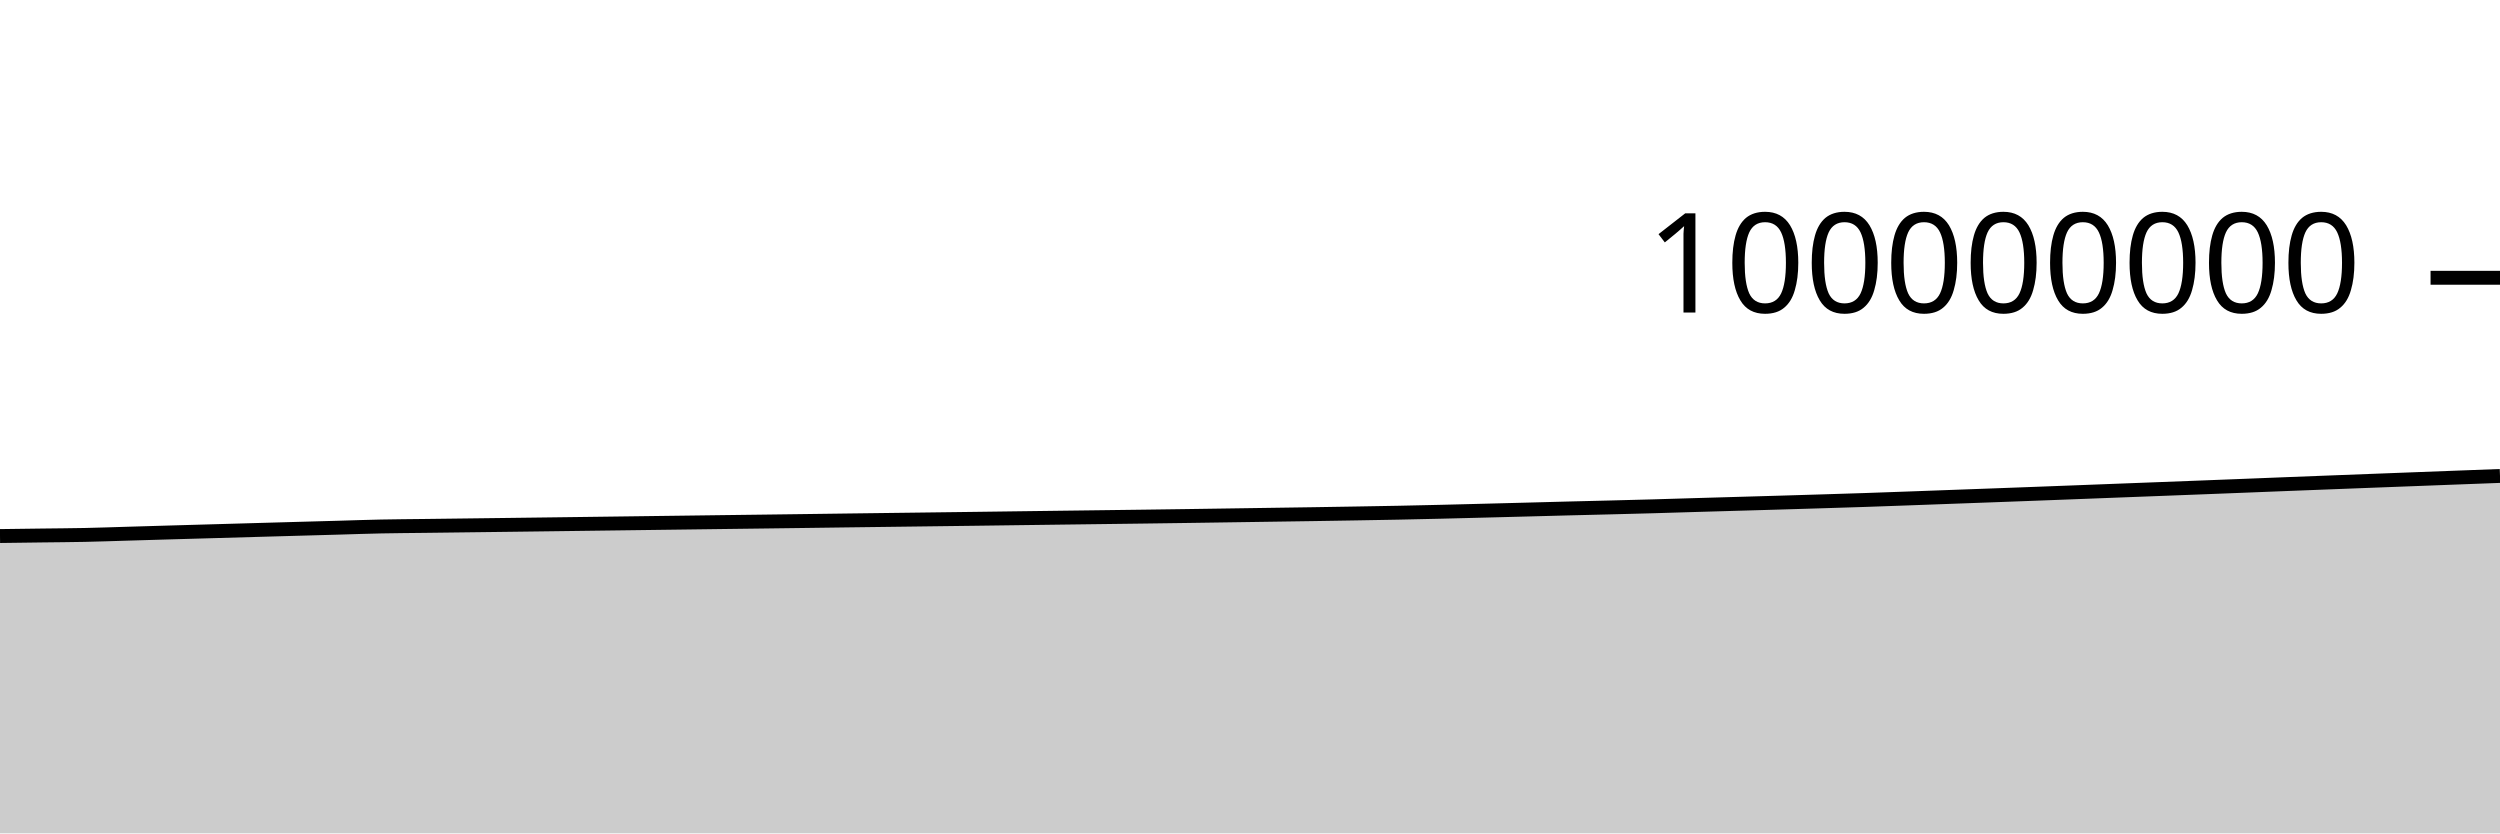
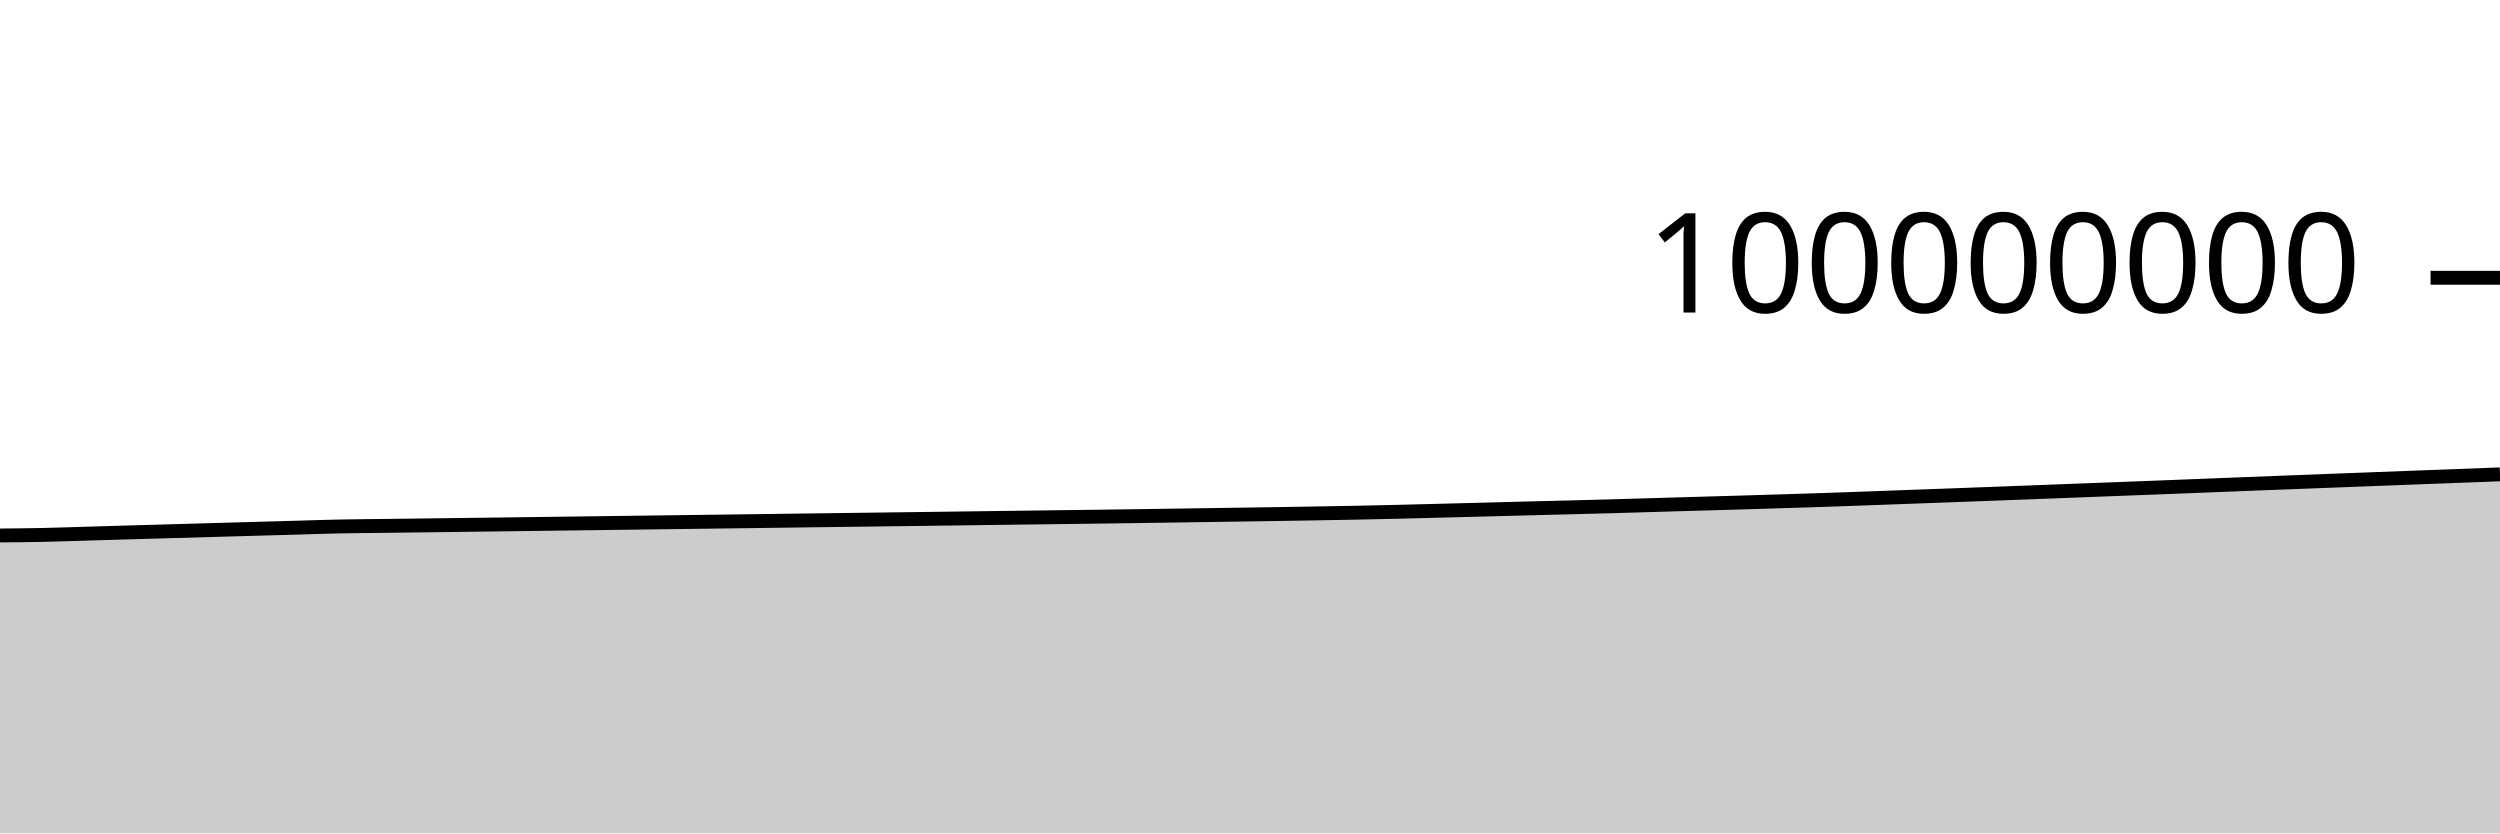
<svg xmlns="http://www.w3.org/2000/svg" viewBox="0 0 180 60">
  <g transform="translate(0,20)">
-     <path class="area" fill="rgba(0, 0, 0, 0.2)" d="M0,18.595C1.017,18.582,2.034,18.568,3.051,18.555C4.068,18.542,5.085,18.536,6.102,18.515C7.119,18.494,8.136,18.456,9.153,18.427C10.169,18.397,11.186,18.367,12.203,18.337C13.22,18.308,14.237,18.279,15.254,18.25C16.271,18.221,17.288,18.192,18.305,18.163C19.322,18.135,20.339,18.106,21.356,18.077C22.373,18.049,23.39,18.02,24.407,17.992C25.424,17.963,26.441,17.926,27.458,17.906C28.475,17.885,29.492,17.88,30.508,17.867C31.525,17.855,32.542,17.842,33.559,17.829C34.576,17.816,35.593,17.803,36.61,17.791C37.627,17.778,38.644,17.765,39.661,17.752C40.678,17.739,41.695,17.726,42.712,17.712C43.729,17.699,44.746,17.685,45.763,17.672C46.78,17.658,47.797,17.645,48.814,17.632C49.831,17.618,50.847,17.605,51.864,17.592C52.881,17.579,53.898,17.566,54.915,17.553C55.932,17.539,56.949,17.526,57.966,17.513C58.983,17.5,60,17.486,61.017,17.472C62.034,17.459,63.051,17.446,64.068,17.433C65.085,17.42,66.102,17.407,67.119,17.394C68.136,17.381,69.153,17.368,70.169,17.355C71.186,17.342,72.203,17.327,73.22,17.314C74.237,17.3,75.254,17.288,76.271,17.274C77.288,17.261,78.305,17.248,79.322,17.235C80.339,17.222,81.356,17.209,82.373,17.196C83.39,17.182,84.407,17.168,85.424,17.154C86.441,17.139,87.458,17.124,88.475,17.109C89.492,17.095,90.508,17.079,91.525,17.064C92.542,17.049,93.559,17.035,94.576,17.019C95.593,17.003,96.61,16.986,97.627,16.969C98.644,16.952,99.661,16.935,100.678,16.915C101.695,16.894,102.712,16.871,103.729,16.847C104.746,16.822,105.763,16.796,106.78,16.77C107.797,16.744,108.814,16.718,109.831,16.691C110.847,16.664,111.864,16.636,112.881,16.61C113.898,16.584,114.915,16.561,115.932,16.535C116.949,16.509,117.966,16.483,118.983,16.455C120,16.426,121.017,16.394,122.034,16.364C123.051,16.334,124.068,16.305,125.085,16.276C126.102,16.247,127.119,16.218,128.136,16.188C129.153,16.158,130.169,16.127,131.186,16.096C132.203,16.064,133.22,16.034,134.237,16C135.254,15.966,136.271,15.929,137.288,15.892C138.305,15.856,139.322,15.817,140.339,15.78C141.356,15.743,142.373,15.706,143.39,15.669C144.407,15.632,145.424,15.594,146.441,15.556C147.458,15.518,148.475,15.479,149.492,15.44C150.508,15.401,151.525,15.362,152.542,15.323C153.559,15.284,154.576,15.246,155.593,15.207C156.61,15.168,157.627,15.129,158.644,15.09C159.661,15.05,160.678,15.011,161.695,14.971C162.712,14.931,163.729,14.89,164.746,14.85C165.763,14.81,166.78,14.771,167.797,14.732C168.814,14.693,169.831,14.654,170.847,14.615C171.864,14.576,172.881,14.538,173.898,14.499C174.915,14.46,175.932,14.422,176.949,14.383C177.966,14.345,178.983,14.306,180,14.268L180,40C178.983,40,177.966,40,176.949,40C175.932,40,174.915,40,173.898,40C172.881,40,171.864,40,170.847,40C169.831,40,168.814,40,167.797,40C166.78,40,165.763,40,164.746,40C163.729,40,162.712,40,161.695,40C160.678,40,159.661,40,158.644,40C157.627,40,156.61,40,155.593,40C154.576,40,153.559,40,152.542,40C151.525,40,150.508,40,149.492,40C148.475,40,147.458,40,146.441,40C145.424,40,144.407,40,143.39,40C142.373,40,141.356,40,140.339,40C139.322,40,138.305,40,137.288,40C136.271,40,135.254,40,134.237,40C133.22,40,132.203,40,131.186,40C130.169,40,129.153,40,128.136,40C127.119,40,126.102,40,125.085,40C124.068,40,123.051,40,122.034,40C121.017,40,120,40,118.983,40C117.966,40,116.949,40,115.932,40C114.915,40,113.898,40,112.881,40C111.864,40,110.847,40,109.831,40C108.814,40,107.797,40,106.78,40C105.763,40,104.746,40,103.729,40C102.712,40,101.695,40,100.678,40C99.661,40,98.644,40,97.627,40C96.61,40,95.593,40,94.576,40C93.559,40,92.542,40,91.525,40C90.508,40,89.492,40,88.475,40C87.458,40,86.441,40,85.424,40C84.407,40,83.39,40,82.373,40C81.356,40,80.339,40,79.322,40C78.305,40,77.288,40,76.271,40C75.254,40,74.237,40,73.22,40C72.203,40,71.186,40,70.169,40C69.153,40,68.136,40,67.119,40C66.102,40,65.085,40,64.068,40C63.051,40,62.034,40,61.017,40C60,40,58.983,40,57.966,40C56.949,40,55.932,40,54.915,40C53.898,40,52.881,40,51.864,40C50.847,40,49.831,40,48.814,40C47.797,40,46.78,40,45.763,40C44.746,40,43.729,40,42.712,40C41.695,40,40.678,40,39.661,40C38.644,40,37.627,40,36.61,40C35.593,40,34.576,40,33.559,40C32.542,40,31.525,40,30.508,40C29.492,40,28.475,40,27.458,40C26.441,40,25.424,40,24.407,40C23.39,40,22.373,40,21.356,40C20.339,40,19.322,40,18.305,40C17.288,40,16.271,40,15.254,40C14.237,40,13.22,40,12.203,40C11.186,40,10.169,40,9.153,40C8.136,40,7.119,40,6.102,40C5.085,40,4.068,40,3.051,40C2.034,40,1.017,40,0,40Z" />
-     <path class="line" stroke="black" fill="none" d="M0,18.595C1.017,18.582,2.034,18.568,3.051,18.555C4.068,18.542,5.085,18.536,6.102,18.515C7.119,18.494,8.136,18.456,9.153,18.427C10.169,18.397,11.186,18.367,12.203,18.337C13.22,18.308,14.237,18.279,15.254,18.25C16.271,18.221,17.288,18.192,18.305,18.163C19.322,18.135,20.339,18.106,21.356,18.077C22.373,18.049,23.39,18.02,24.407,17.992C25.424,17.963,26.441,17.926,27.458,17.906C28.475,17.885,29.492,17.88,30.508,17.867C31.525,17.855,32.542,17.842,33.559,17.829C34.576,17.816,35.593,17.803,36.61,17.791C37.627,17.778,38.644,17.765,39.661,17.752C40.678,17.739,41.695,17.726,42.712,17.712C43.729,17.699,44.746,17.685,45.763,17.672C46.78,17.658,47.797,17.645,48.814,17.632C49.831,17.618,50.847,17.605,51.864,17.592C52.881,17.579,53.898,17.566,54.915,17.553C55.932,17.539,56.949,17.526,57.966,17.513C58.983,17.5,60,17.486,61.017,17.472C62.034,17.459,63.051,17.446,64.068,17.433C65.085,17.42,66.102,17.407,67.119,17.394C68.136,17.381,69.153,17.368,70.169,17.355C71.186,17.342,72.203,17.327,73.22,17.314C74.237,17.3,75.254,17.288,76.271,17.274C77.288,17.261,78.305,17.248,79.322,17.235C80.339,17.222,81.356,17.209,82.373,17.196C83.39,17.182,84.407,17.168,85.424,17.154C86.441,17.139,87.458,17.124,88.475,17.109C89.492,17.095,90.508,17.079,91.525,17.064C92.542,17.049,93.559,17.035,94.576,17.019C95.593,17.003,96.61,16.986,97.627,16.969C98.644,16.952,99.661,16.935,100.678,16.915C101.695,16.894,102.712,16.871,103.729,16.847C104.746,16.822,105.763,16.796,106.78,16.77C107.797,16.744,108.814,16.718,109.831,16.691C110.847,16.664,111.864,16.636,112.881,16.61C113.898,16.584,114.915,16.561,115.932,16.535C116.949,16.509,117.966,16.483,118.983,16.455C120,16.426,121.017,16.394,122.034,16.364C123.051,16.334,124.068,16.305,125.085,16.276C126.102,16.247,127.119,16.218,128.136,16.188C129.153,16.158,130.169,16.127,131.186,16.096C132.203,16.064,133.22,16.034,134.237,16C135.254,15.966,136.271,15.929,137.288,15.892C138.305,15.856,139.322,15.817,140.339,15.78C141.356,15.743,142.373,15.706,143.39,15.669C144.407,15.632,145.424,15.594,146.441,15.556C147.458,15.518,148.475,15.479,149.492,15.44C150.508,15.401,151.525,15.362,152.542,15.323C153.559,15.284,154.576,15.246,155.593,15.207C156.61,15.168,157.627,15.129,158.644,15.09C159.661,15.05,160.678,15.011,161.695,14.971C162.712,14.931,163.729,14.89,164.746,14.85C165.763,14.81,166.78,14.771,167.797,14.732C168.814,14.693,169.831,14.654,170.847,14.615C171.864,14.576,172.881,14.538,173.898,14.499C174.915,14.46,175.932,14.422,176.949,14.383C177.966,14.345,178.983,14.306,180,14.268" />
+     <path class="area" fill="rgba(0, 0, 0, 0.2)" d="M0,18.555C1.017,18.546,2.034,18.536,3.051,18.515C4.068,18.494,5.085,18.456,6.102,18.427C7.119,18.397,8.136,18.367,9.153,18.337C10.169,18.308,11.186,18.279,12.203,18.25C13.22,18.221,14.237,18.192,15.254,18.163C16.271,18.135,17.288,18.106,18.305,18.077C19.322,18.049,20.339,18.02,21.356,17.992C22.373,17.963,23.39,17.926,24.407,17.906C25.424,17.885,26.441,17.88,27.458,17.867C28.475,17.855,29.492,17.842,30.508,17.829C31.525,17.816,32.542,17.803,33.559,17.791C34.576,17.778,35.593,17.765,36.61,17.752C37.627,17.739,38.644,17.726,39.661,17.712C40.678,17.699,41.695,17.685,42.712,17.672C43.729,17.658,44.746,17.645,45.763,17.632C46.78,17.618,47.797,17.605,48.814,17.592C49.831,17.579,50.847,17.566,51.864,17.553C52.881,17.539,53.898,17.526,54.915,17.513C55.932,17.5,56.949,17.486,57.966,17.472C58.983,17.459,60,17.446,61.017,17.433C62.034,17.42,63.051,17.407,64.068,17.394C65.085,17.381,66.102,17.368,67.119,17.355C68.136,17.342,69.153,17.327,70.169,17.314C71.186,17.3,72.203,17.288,73.22,17.274C74.237,17.261,75.254,17.248,76.271,17.235C77.288,17.222,78.305,17.209,79.322,17.196C80.339,17.182,81.356,17.168,82.373,17.154C83.39,17.139,84.407,17.124,85.424,17.109C86.441,17.095,87.458,17.079,88.475,17.064C89.492,17.049,90.508,17.035,91.525,17.019C92.542,17.003,93.559,16.986,94.576,16.969C95.593,16.952,96.61,16.935,97.627,16.915C98.644,16.894,99.661,16.871,100.678,16.847C101.695,16.822,102.712,16.796,103.729,16.77C104.746,16.744,105.763,16.718,106.78,16.691C107.797,16.664,108.814,16.636,109.831,16.61C110.847,16.584,111.864,16.561,112.881,16.535C113.898,16.509,114.915,16.483,115.932,16.455C116.949,16.426,117.966,16.394,118.983,16.364C120,16.334,121.017,16.305,122.034,16.276C123.051,16.247,124.068,16.218,125.085,16.188C126.102,16.158,127.119,16.127,128.136,16.096C129.153,16.064,130.169,16.034,131.186,16C132.203,15.966,133.22,15.929,134.237,15.892C135.254,15.856,136.271,15.817,137.288,15.78C138.305,15.743,139.322,15.706,140.339,15.669C141.356,15.632,142.373,15.594,143.39,15.556C144.407,15.518,145.424,15.479,146.441,15.44C147.458,15.401,148.475,15.362,149.492,15.323C150.508,15.284,151.525,15.246,152.542,15.207C153.559,15.168,154.576,15.129,155.593,15.09C156.61,15.05,157.627,15.011,158.644,14.971C159.661,14.931,160.678,14.89,161.695,14.85C162.712,14.81,163.729,14.771,164.746,14.732C165.763,14.693,166.78,14.654,167.797,14.615C168.814,14.576,169.831,14.538,170.847,14.499C171.864,14.46,172.881,14.422,173.898,14.383C174.915,14.345,175.932,14.306,176.949,14.268C177.966,14.23,178.983,14.192,180,14.153L180,40C178.983,40,177.966,40,176.949,40C175.932,40,174.915,40,173.898,40C172.881,40,171.864,40,170.847,40C169.831,40,168.814,40,167.797,40C166.78,40,165.763,40,164.746,40C163.729,40,162.712,40,161.695,40C160.678,40,159.661,40,158.644,40C157.627,40,156.61,40,155.593,40C154.576,40,153.559,40,152.542,40C151.525,40,150.508,40,149.492,40C148.475,40,147.458,40,146.441,40C145.424,40,144.407,40,143.39,40C142.373,40,141.356,40,140.339,40C139.322,40,138.305,40,137.288,40C136.271,40,135.254,40,134.237,40C133.22,40,132.203,40,131.186,40C130.169,40,129.153,40,128.136,40C127.119,40,126.102,40,125.085,40C124.068,40,123.051,40,122.034,40C121.017,40,120,40,118.983,40C117.966,40,116.949,40,115.932,40C114.915,40,113.898,40,112.881,40C111.864,40,110.847,40,109.831,40C108.814,40,107.797,40,106.78,40C105.763,40,104.746,40,103.729,40C102.712,40,101.695,40,100.678,40C99.661,40,98.644,40,97.627,40C96.61,40,95.593,40,94.576,40C93.559,40,92.542,40,91.525,40C90.508,40,89.492,40,88.475,40C87.458,40,86.441,40,85.424,40C84.407,40,83.39,40,82.373,40C81.356,40,80.339,40,79.322,40C78.305,40,77.288,40,76.271,40C75.254,40,74.237,40,73.22,40C72.203,40,71.186,40,70.169,40C69.153,40,68.136,40,67.119,40C66.102,40,65.085,40,64.068,40C63.051,40,62.034,40,61.017,40C60,40,58.983,40,57.966,40C56.949,40,55.932,40,54.915,40C53.898,40,52.881,40,51.864,40C50.847,40,49.831,40,48.814,40C47.797,40,46.78,40,45.763,40C44.746,40,43.729,40,42.712,40C41.695,40,40.678,40,39.661,40C38.644,40,37.627,40,36.61,40C35.593,40,34.576,40,33.559,40C32.542,40,31.525,40,30.508,40C29.492,40,28.475,40,27.458,40C26.441,40,25.424,40,24.407,40C23.39,40,22.373,40,21.356,40C20.339,40,19.322,40,18.305,40C17.288,40,16.271,40,15.254,40C14.237,40,13.22,40,12.203,40C11.186,40,10.169,40,9.153,40C8.136,40,7.119,40,6.102,40C5.085,40,4.068,40,3.051,40C2.034,40,1.017,40,0,40Z" />
+     <path class="line" stroke="black" fill="none" d="M0,18.555C1.017,18.546,2.034,18.536,3.051,18.515C4.068,18.494,5.085,18.456,6.102,18.427C7.119,18.397,8.136,18.367,9.153,18.337C10.169,18.308,11.186,18.279,12.203,18.25C13.22,18.221,14.237,18.192,15.254,18.163C16.271,18.135,17.288,18.106,18.305,18.077C19.322,18.049,20.339,18.02,21.356,17.992C22.373,17.963,23.39,17.926,24.407,17.906C25.424,17.885,26.441,17.88,27.458,17.867C28.475,17.855,29.492,17.842,30.508,17.829C31.525,17.816,32.542,17.803,33.559,17.791C34.576,17.778,35.593,17.765,36.61,17.752C37.627,17.739,38.644,17.726,39.661,17.712C40.678,17.699,41.695,17.685,42.712,17.672C43.729,17.658,44.746,17.645,45.763,17.632C46.78,17.618,47.797,17.605,48.814,17.592C49.831,17.579,50.847,17.566,51.864,17.553C52.881,17.539,53.898,17.526,54.915,17.513C55.932,17.5,56.949,17.486,57.966,17.472C58.983,17.459,60,17.446,61.017,17.433C62.034,17.42,63.051,17.407,64.068,17.394C65.085,17.381,66.102,17.368,67.119,17.355C68.136,17.342,69.153,17.327,70.169,17.314C71.186,17.3,72.203,17.288,73.22,17.274C74.237,17.261,75.254,17.248,76.271,17.235C77.288,17.222,78.305,17.209,79.322,17.196C80.339,17.182,81.356,17.168,82.373,17.154C83.39,17.139,84.407,17.124,85.424,17.109C86.441,17.095,87.458,17.079,88.475,17.064C89.492,17.049,90.508,17.035,91.525,17.019C92.542,17.003,93.559,16.986,94.576,16.969C95.593,16.952,96.61,16.935,97.627,16.915C98.644,16.894,99.661,16.871,100.678,16.847C101.695,16.822,102.712,16.796,103.729,16.77C104.746,16.744,105.763,16.718,106.78,16.691C107.797,16.664,108.814,16.636,109.831,16.61C110.847,16.584,111.864,16.561,112.881,16.535C113.898,16.509,114.915,16.483,115.932,16.455C116.949,16.426,117.966,16.394,118.983,16.364C120,16.334,121.017,16.305,122.034,16.276C123.051,16.247,124.068,16.218,125.085,16.188C126.102,16.158,127.119,16.127,128.136,16.096C129.153,16.064,130.169,16.034,131.186,16C132.203,15.966,133.22,15.929,134.237,15.892C135.254,15.856,136.271,15.817,137.288,15.78C138.305,15.743,139.322,15.706,140.339,15.669C141.356,15.632,142.373,15.594,143.39,15.556C144.407,15.518,145.424,15.479,146.441,15.44C147.458,15.401,148.475,15.362,149.492,15.323C150.508,15.284,151.525,15.246,152.542,15.207C153.559,15.168,154.576,15.129,155.593,15.09C156.61,15.05,157.627,15.011,158.644,14.971C159.661,14.931,160.678,14.89,161.695,14.85C162.712,14.81,163.729,14.771,164.746,14.732C165.763,14.693,166.78,14.654,167.797,14.615C168.814,14.576,169.831,14.538,170.847,14.499C171.864,14.46,172.881,14.422,173.898,14.383C174.915,14.345,175.932,14.306,176.949,14.268C177.966,14.23,178.983,14.192,180,14.153" />
    <path class="axis-ceiling" stroke-width="1" stroke="black" fill="none" d="M175,0L180,0" />
    <text class="axis-ceiling-label" font-family="sans-serif" text-anchor="end" font-size="10px" x="170" y="2.5">100000000</text>
  </g>
</svg>
